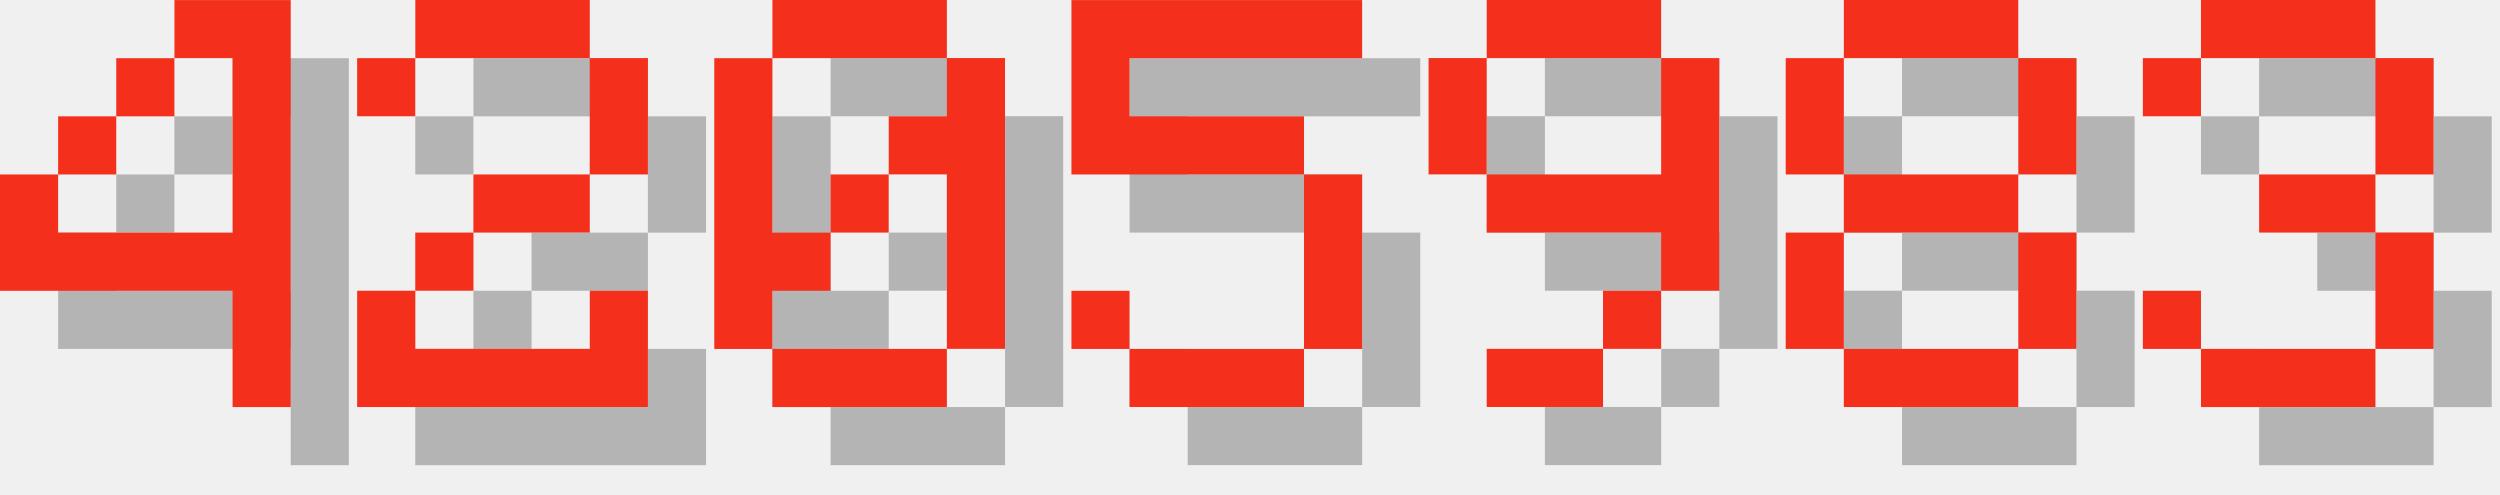
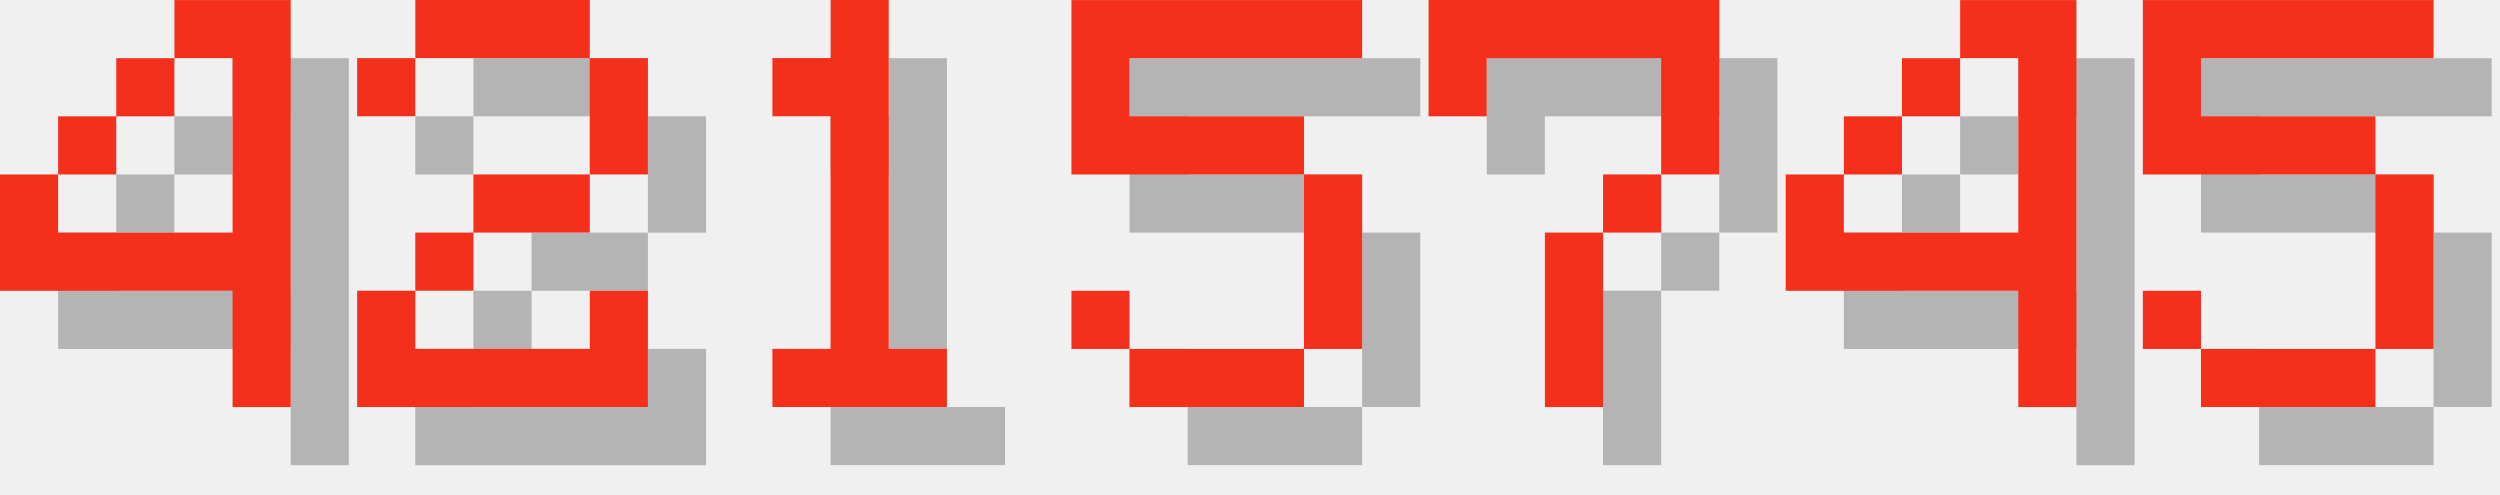
<svg xmlns="http://www.w3.org/2000/svg" version="1.1" width="182.0" height="36">
  <style>
        .text-foreground {
            fill: #F4301C;
        }
        .text-shadow {
            fill: #000000;
            fill-opacity: 0.25;
        }
    </style>
  <g class="digit" id="digit_4" transform="translate(0.0, 0), scale(4)">
    <path id="digit_4_shadow" class="text-shadow" d="m4.233 1.058v1.058h1.058v3.175h-3.175v-1.058h-1.058v2.117h4.233v2.117h1.058v-7.408h-2.117zm-2.117 3.175h1.058v-1.058h-1.058v1.058zm1.058-1.058h1.058v-1.058h-1.058v1.058z" fill-opacity=".5" style="paint-order:stroke fill markers" />
    <path id="digit_4_fg" class="text-foreground" d="m3.175 0v1.058h1.058v3.175h-3.175v-1.058h-1.058v2.117h4.233v2.117h1.058v-7.408h-2.117zm-2.117 3.175h1.058v-1.058h-1.058v1.058zm1.058-1.058h1.058v-1.058h-1.058v1.058z" fill="#fff" style="paint-order:stroke fill markers" />
  </g>
  <g class="digit" id="digit_2" transform="translate(26.0, 0), scale(4)">
    <path id="digit_2_shadow" class="text-shadow" d="m1.058 2.117v1.058h1.058v-1.058h3.175v2.117h-2.117v1.058h-1.058v1.058h-1.058v2.117h5.292v-2.117h-1.058v1.058h-3.175v-1.058h1.058v-1.058h2.117v-1.058h1.058v-2.117h-1.058v-1.058h-3.175v1.058h-1.058z" fill-opacity=".5" style="paint-order:stroke fill markers" />
    <path id="digit_2_fg" class="text-foreground" d="m0 1.058v1.058h1.058v-1.058h3.175v2.117h-2.117v1.058h-1.058v1.058h-1.058v2.117h5.292v-2.117h-1.058v1.058h-3.175v-1.058h1.058v-1.058h2.117v-1.058h1.058v-2.117h-1.058v-1.058h-3.175v1.058h-1.058z" fill="#fff" style="paint-order:stroke fill markers" />
  </g>
-   <g class="digit" id="digit_0" transform="translate(52.0, 0), scale(4)">
-     <path id="digit_0_shadow" class="text-shadow" d="m2.117 1.058v1.058h3.175v-1.058h-3.175zm3.175 1.058v1.058h-1.058v1.058h1.058v3.175h1.058v-5.292h-1.058zm0 5.292h-3.175v1.058h3.175v-1.058zm-3.175 0v-1.058h1.058v-1.058h-1.058v-3.175h-1.058v5.292h1.058zm1.058-2.117h1.058v-1.058h-1.058v1.058z" fill-opacity=".5" style="paint-order:stroke fill markers" />
-     <path id="digit_0_fg" class="text-foreground" d="m1.058 0v1.058h3.175v-1.058h-3.175zm3.175 1.058v1.058h-1.058v1.058h1.058v3.175h1.058v-5.292h-1.058zm0 5.292h-3.175v1.058h3.175v-1.058zm-3.175 0v-1.058h1.058v-1.058h-1.058v-3.175h-1.058v5.292h1.058zm1.058-2.117h1.058v-1.058h-1.058v1.058z" fill="#fff" style="paint-order:stroke fill markers" />
+   <g class="digit" id="digit_1" transform="translate(52.0, 0), scale(4)">
+     <path id="digit_1_shadow" class="text-shadow" d="m2.117 2.117v1.058h1.058v4.233h-1.058v1.058h3.175v-1.058h-1.058v-6.35h-1.058v1.058h-1.058z" fill-opacity=".5" style="paint-order:stroke fill markers" />
+     <path id="digit_1_fg" class="text-foreground" d="m1.058 1.058v1.058h1.058v4.233h-1.058v1.058h3.175v-1.058h-1.058v-6.35h-1.058v1.058h-1.058z" fill="#fff" style="paint-order:stroke fill markers" />
  </g>
  <g class="digit" id="digit_5" transform="translate(78.0, 0), scale(4)">
    <path id="digit_5_shadow" class="text-shadow" d="m1.058 1.058v3.175h4.233v3.175h-3.175v-1.058h-1.058v1.058h1.058v1.058h3.175v-1.058h1.058v-3.175h-1.058v-1.058h-3.175v-1.058h4.233v-1.058h-5.292z" fill-opacity=".5" style="paint-order:stroke fill markers" />
    <path id="digit_5_fg" class="text-foreground" d="m0 0v3.175h4.233v3.175h-3.175v-1.058h-1.058v1.058h1.058v1.058h3.175v-1.058h1.058v-3.175h-1.058v-1.058h-3.175v-1.058h4.233v-1.058h-5.292z" fill="#fff" style="paint-order:stroke fill markers" />
  </g>
-   <g class="digit" id="digit_9" transform="translate(104.0, 0), scale(4)">
-     <path id="digit_9_shadow" class="text-shadow" d="m2.117 1.058v1.058h3.175v-1.058h-3.175zm3.175 1.058v2.117h-3.175v1.058h3.175v1.058h1.058v-4.233h-1.058zm0 4.233h-1.058v1.058h1.058v-1.058zm-1.058 1.058h-2.117v1.058h2.117v-1.058zm-2.117-3.175v-2.117h-1.058v2.117h1.058z" fill-opacity=".5" style="paint-order:stroke fill markers" />
-     <path id="digit_9_fg" class="text-foreground" d="m1.058 0v1.058h3.175v-1.058h-3.175zm3.175 1.058v2.117h-3.175v1.058h3.175v1.058h1.058v-4.233h-1.058zm0 4.233h-1.058v1.058h1.058v-1.058zm-1.058 1.058h-2.117v1.058h2.117v-1.058zm-2.117-3.175v-2.117h-1.058v2.117h1.058z" fill="#fff" style="paint-order:stroke fill markers" />
+   <g class="digit" id="digit_7" transform="translate(104.0, 0), scale(4)">
+     <path id="digit_7_shadow" class="text-shadow" d="m1.058 1.058 2e-6 2.117h1.058v-1.058h3.175v1.058l2e-7 1.058h-1.058v1.058h-1.058l4e-7 3.175 1.058 1e-7v-3.175h1.058v-1.058h1.058l5e-7 -1.058v-2.117z" fill-opacity=".5" style="paint-order:stroke fill markers" />
+     <path id="digit_7_fg" class="text-foreground" d="m0 0 2e-6 2.117h1.058v-1.058h3.175v1.058l2e-7 1.058h-1.058v1.058h-1.058l4e-7 3.175 1.058 1e-7v-3.175h1.058v-1.058h1.058l5e-7 -1.058v-2.117z" fill="#fff" style="paint-order:stroke fill markers" />
  </g>
-   <g class="digit" id="digit_8" transform="translate(130.0, 0), scale(4)">
-     <path id="digit_8_shadow" class="text-shadow" d="m2.117 1.058v1.058h3.175v-1.058h-3.175zm3.175 1.058v2.117h1.058v-2.117h-1.058zm0 2.117h-3.175v1.058h3.175v-1.058zm0 1.058v2.117h1.058v-2.117h-1.058zm0 2.117h-3.175v1.058h3.175v-1.058zm-3.175 0v-2.117h-1.058v2.117h1.058zm0-3.175v-2.117h-1.058v2.117h1.058z" fill-opacity=".5" style="paint-order:stroke fill markers" />
-     <path id="digit_8_fg" class="text-foreground" d="m1.058 0v1.058h3.175v-1.058h-3.175zm3.175 1.058v2.117h1.058v-2.117h-1.058zm0 2.117h-3.175v1.058h3.175v-1.058zm0 1.058v2.117h1.058v-2.117h-1.058zm0 2.117h-3.175v1.058h3.175v-1.058zm-3.175 0v-2.117h-1.058v2.117h1.058zm0-3.175v-2.117h-1.058v2.117h1.058z" fill="#fff" style="paint-order:stroke fill markers" />
+   <g class="digit" id="digit_4" transform="translate(130.0, 0), scale(4)">
+     <path id="digit_4_shadow" class="text-shadow" d="m4.233 1.058v1.058h1.058v3.175h-3.175v-1.058h-1.058v2.117h4.233v2.117h1.058v-7.408h-2.117zm-2.117 3.175h1.058v-1.058h-1.058v1.058zm1.058-1.058h1.058v-1.058h-1.058v1.058z" fill-opacity=".5" style="paint-order:stroke fill markers" />
+     <path id="digit_4_fg" class="text-foreground" d="m3.175 0v1.058h1.058v3.175h-3.175v-1.058h-1.058v2.117h4.233v2.117h1.058v-7.408h-2.117zm-2.117 3.175h1.058v-1.058h-1.058v1.058zm1.058-1.058h1.058v-1.058h-1.058v1.058z" fill="#fff" style="paint-order:stroke fill markers" />
  </g>
-   <g class="digit" id="digit_3" transform="translate(156.0, 0), scale(4)">
-     <path id="digit_3_shadow" class="text-shadow" d="m1.058 2.117v1.058h1.058v-1.058h3.175v2.117h-2.117v1.058h2.117v2.117h-3.175v-1.058h-1.058v1.058h1.058v1.058h3.175v-1.058h1.058v-2.117h-1.058v-1.058h1.058v-2.117h-1.058v-1.058h-3.175v1.058h-1.058z" fill-opacity=".5" style="paint-order:stroke fill markers" />
-     <path id="digit_3_fg" class="text-foreground" d="m0 1.058v1.058h1.058v-1.058h3.175v2.117h-2.117v1.058h2.117v2.117h-3.175v-1.058h-1.058v1.058h1.058v1.058h3.175v-1.058h1.058v-2.117h-1.058v-1.058h1.058v-2.117h-1.058v-1.058h-3.175v1.058h-1.058z" fill="#fff" style="paint-order:stroke fill markers" />
+   <g class="digit" id="digit_5" transform="translate(156.0, 0), scale(4)">
+     <path id="digit_5_shadow" class="text-shadow" d="m1.058 1.058v3.175h4.233v3.175h-3.175v-1.058h-1.058v1.058h1.058v1.058h3.175v-1.058h1.058v-3.175h-1.058v-1.058h-3.175v-1.058h4.233v-1.058h-5.292z" fill-opacity=".5" style="paint-order:stroke fill markers" />
+     <path id="digit_5_fg" class="text-foreground" d="m0 0v3.175h4.233v3.175h-3.175v-1.058h-1.058v1.058h1.058v1.058h3.175v-1.058h1.058v-3.175h-1.058v-1.058h-3.175v-1.058h4.233v-1.058h-5.292z" fill="#fff" style="paint-order:stroke fill markers" />
  </g>
</svg>
